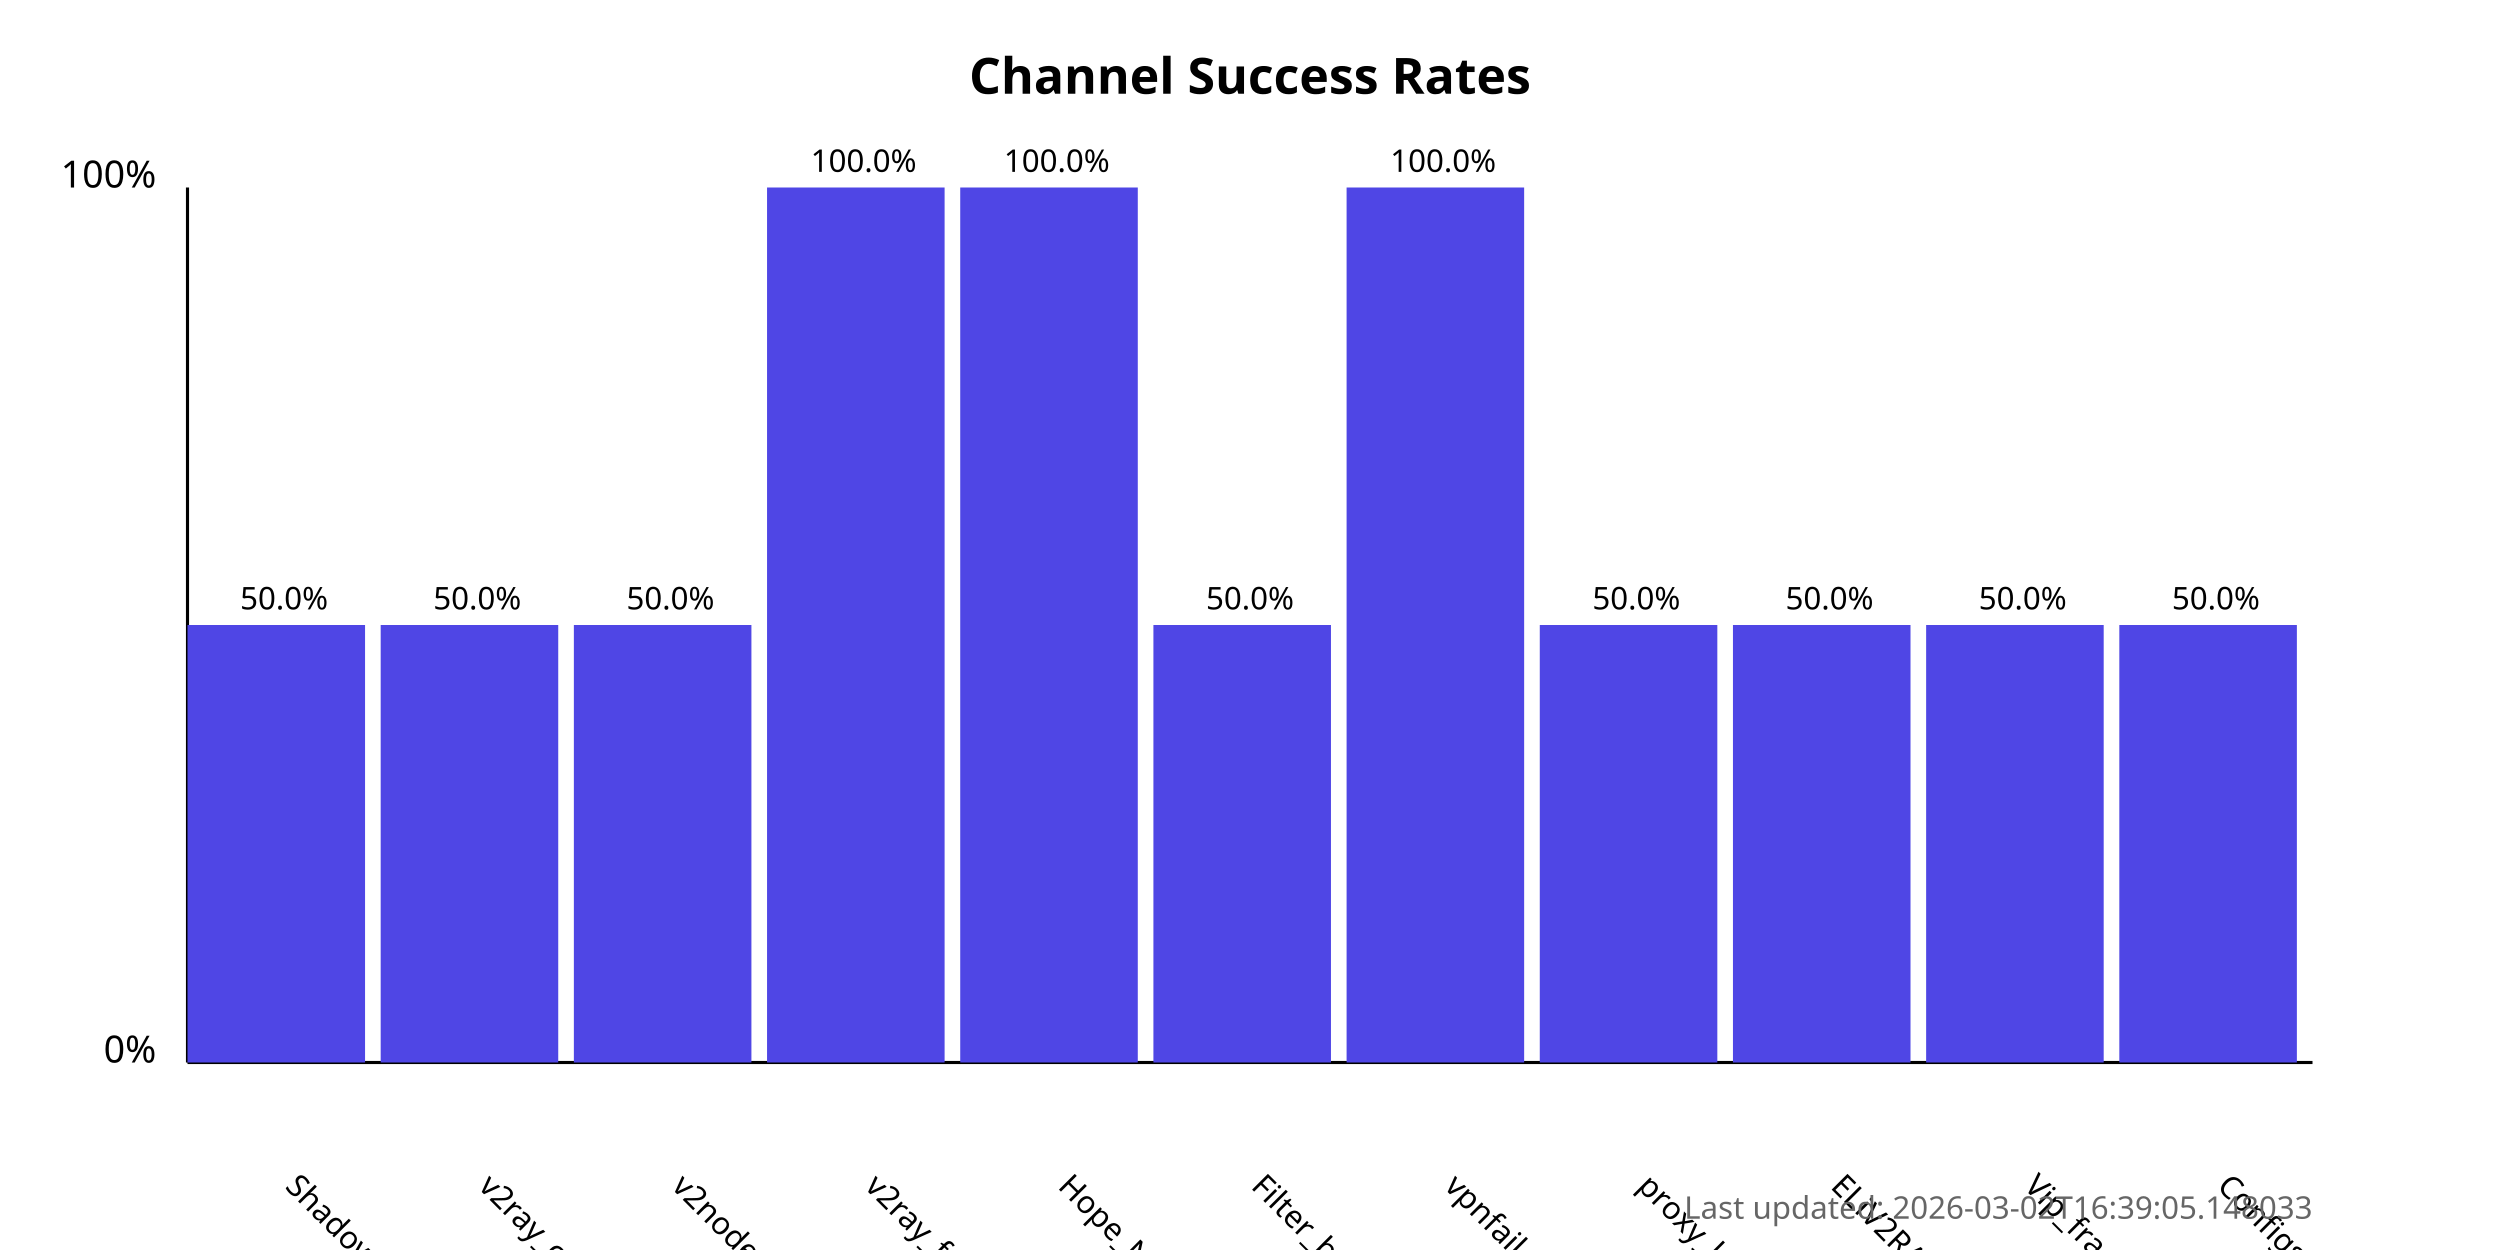
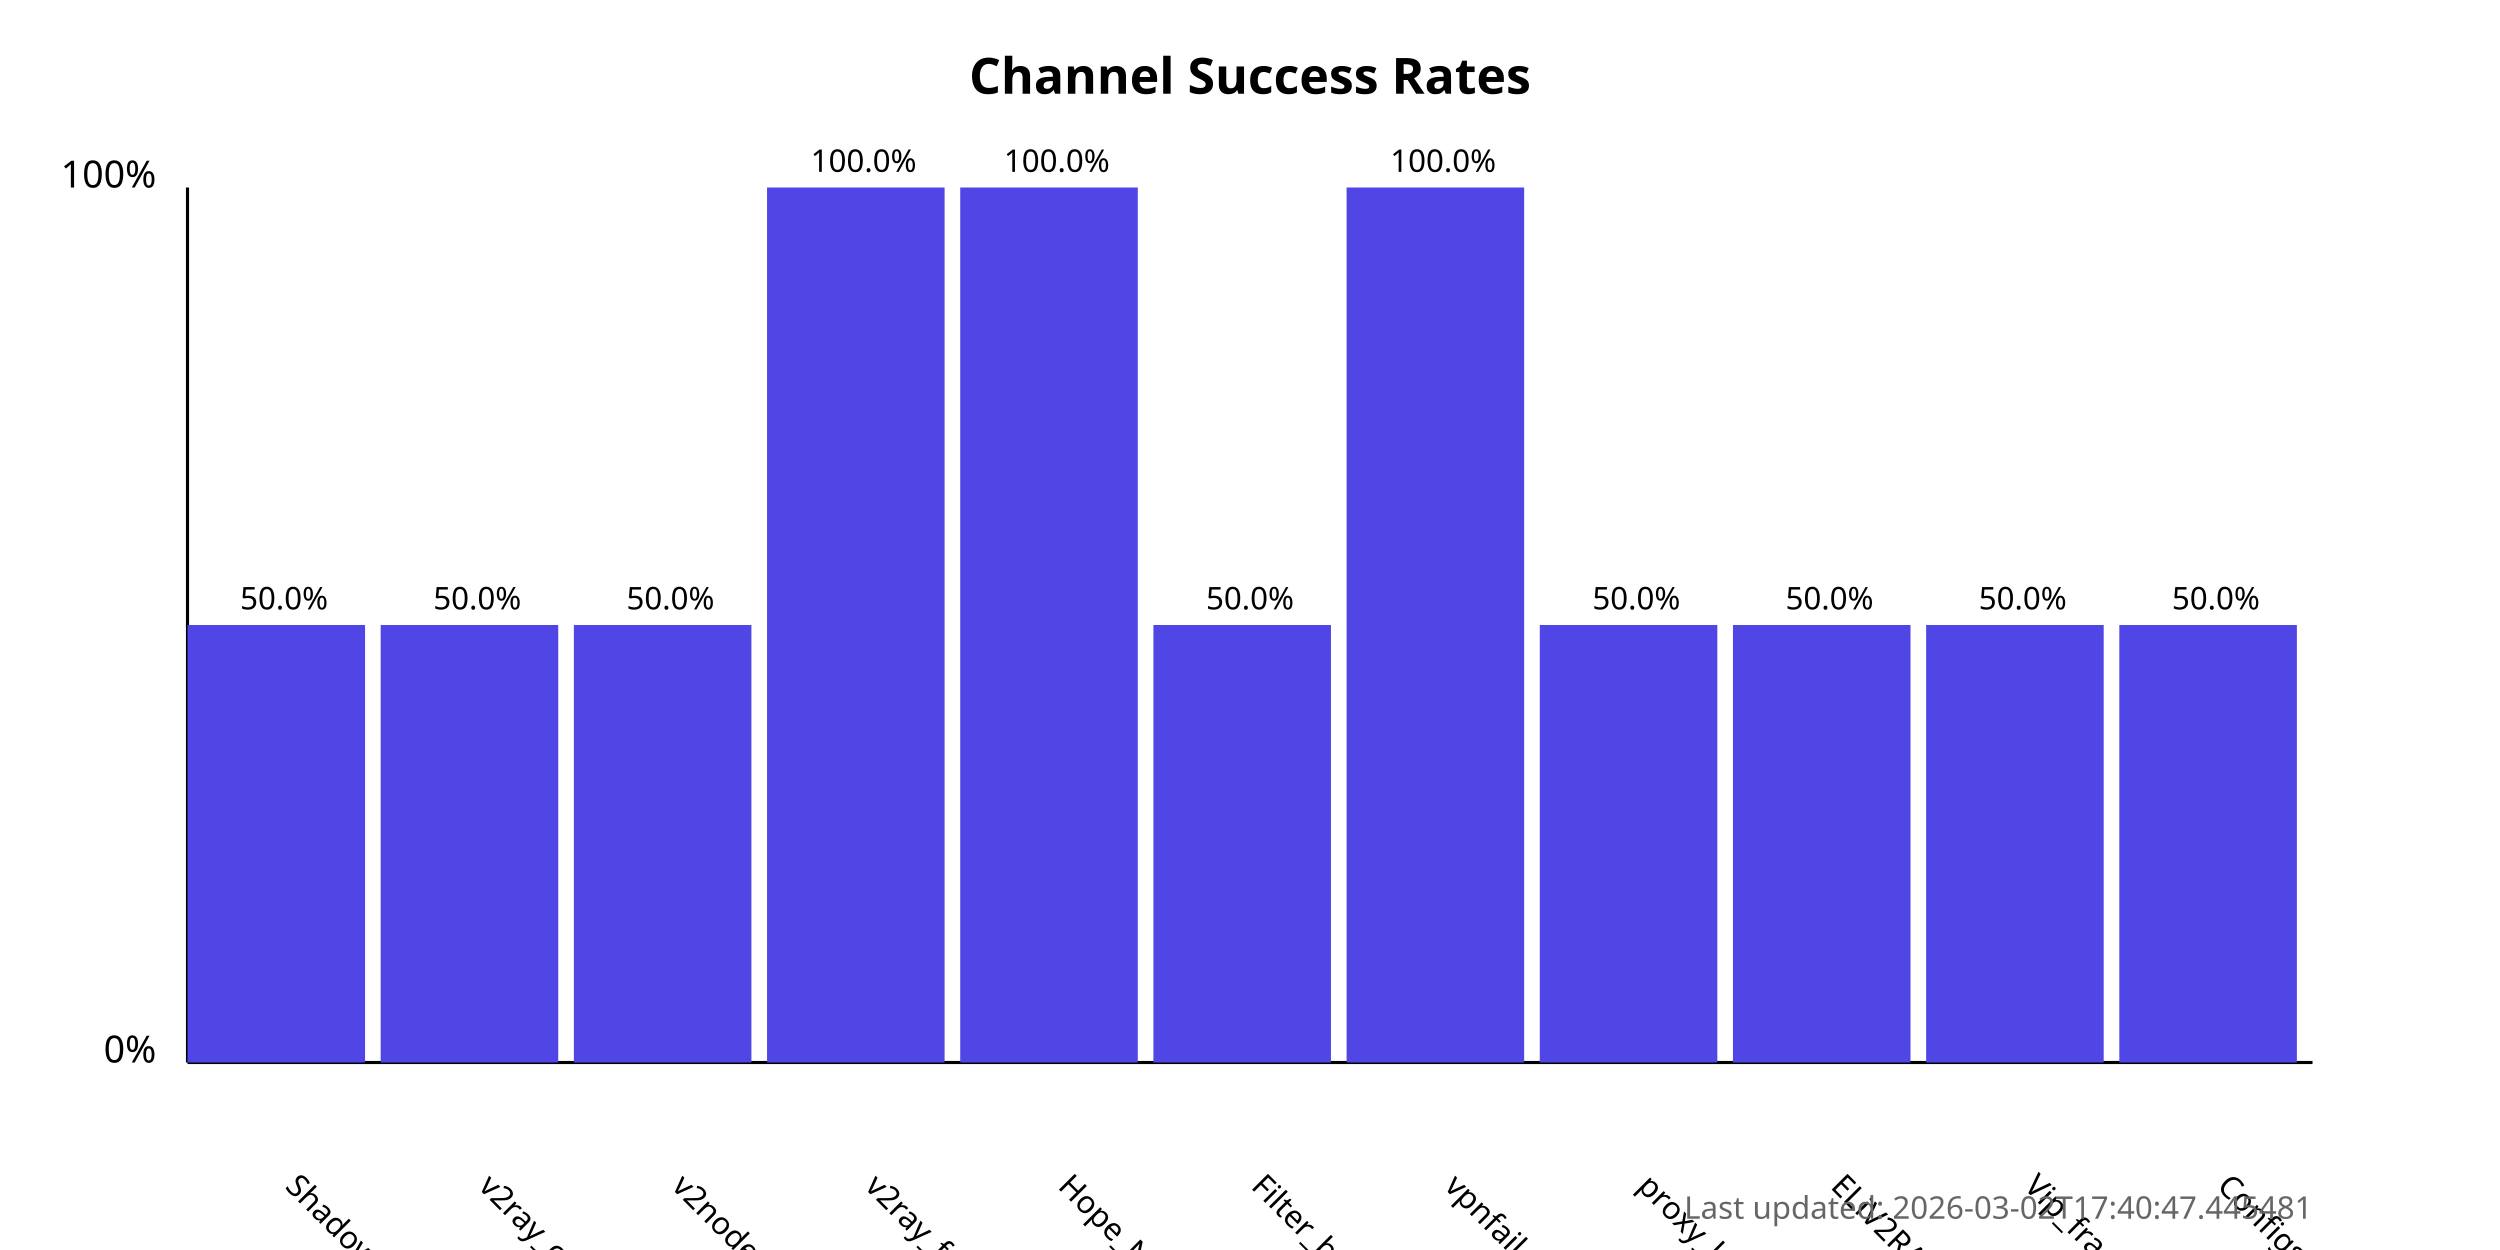
<svg xmlns="http://www.w3.org/2000/svg" width="800" height="400">
  <style>
            .chart-title { font: bold 16px sans-serif; }
            .axis-label { font: 12px sans-serif; }
            .tick-label { font: 10px sans-serif; }
            .bar { fill: #4f46e5; }
            .bar:hover { fill: #6366f1; }
            .timestamp { font: 10px sans-serif; fill: #666; }
        </style>
  <text x="400.0" y="30" text-anchor="middle" class="chart-title">
            Channel Success Rates
        </text>
  <line x1="60" y1="340" x2="60" y2="60" stroke="black" stroke-width="1" />
  <line x1="60" y1="340" x2="740" y2="340" stroke="black" stroke-width="1" />
  <text x="50" y="340" text-anchor="end" class="axis-label">0%</text>
  <text x="50" y="60" text-anchor="end" class="axis-label">100%</text>
  <g>
    <rect x="60" y="200.0" width="56.818" height="140.0" class="bar" />
    <text x="90.909" y="380" transform="rotate(45, 90.90909, 380)" text-anchor="start" class="tick-label">
                ShadowProxy66
            </text>
    <text x="90.909" y="195.0" text-anchor="middle" class="tick-label">
                50.0%
            </text>
  </g>
  <g>
    <rect x="121.818" y="200.0" width="56.818" height="140.0" class="bar" />
    <text x="152.727" y="380" transform="rotate(45, 152.7273, 380)" text-anchor="start" class="tick-label">
                v2ray_configs_pool
            </text>
    <text x="152.727" y="195.0" text-anchor="middle" class="tick-label">
                50.0%
            </text>
  </g>
  <g>
    <rect x="183.636" y="200.0" width="56.818" height="140.0" class="bar" />
    <text x="214.545" y="380" transform="rotate(45, 214.5455, 380)" text-anchor="start" class="tick-label">
                v2nodes
            </text>
    <text x="214.545" y="195.0" text-anchor="middle" class="tick-label">
                50.0%
            </text>
  </g>
  <g>
    <rect x="245.455" y="60.0" width="56.818" height="280.0" class="bar" />
    <text x="276.364" y="380" transform="rotate(45, 276.3636, 380)" text-anchor="start" class="tick-label">
                v2ray_free_conf
            </text>
    <text x="276.364" y="55.0" text-anchor="middle" class="tick-label">
                100.0%
            </text>
  </g>
  <g>
    <rect x="307.273" y="60.0" width="56.818" height="280.0" class="bar" />
    <text x="338.182" y="380" transform="rotate(45, 338.1818, 380)" text-anchor="start" class="tick-label">
                Hope_Net
            </text>
    <text x="338.182" y="55.0" text-anchor="middle" class="tick-label">
                100.0%
            </text>
  </g>
  <g>
    <rect x="369.091" y="200.0" width="56.818" height="140.0" class="bar" />
    <text x="400.0" y="380" transform="rotate(45, 400.0, 380)" text-anchor="start" class="tick-label">
                Filter_breaker
            </text>
    <text x="400.0" y="195.0" text-anchor="middle" class="tick-label">
                50.0%
            </text>
  </g>
  <g>
    <rect x="430.909" y="60.0" width="56.818" height="280.0" class="bar" />
    <text x="461.818" y="380" transform="rotate(45, 461.8182, 380)" text-anchor="start" class="tick-label">
                vpnfail_vless
            </text>
    <text x="461.818" y="55.0" text-anchor="middle" class="tick-label">
                100.0%
            </text>
  </g>
  <g>
    <rect x="492.727" y="200.0" width="56.818" height="140.0" class="bar" />
    <text x="523.636" y="380" transform="rotate(45, 523.6364, 380)" text-anchor="start" class="tick-label">
                proxy_kafee
            </text>
    <text x="523.636" y="195.0" text-anchor="middle" class="tick-label">
                50.0%
            </text>
  </g>
  <g>
    <rect x="554.545" y="200.0" width="56.818" height="140.0" class="bar" />
    <text x="585.455" y="380" transform="rotate(45, 585.4545, 380)" text-anchor="start" class="tick-label">
                ELiV2RAY
            </text>
    <text x="585.455" y="195.0" text-anchor="middle" class="tick-label">
                50.0%
            </text>
  </g>
  <g>
    <rect x="616.364" y="200.0" width="56.818" height="140.0" class="bar" />
    <text x="647.273" y="380" transform="rotate(45, 647.2727, 380)" text-anchor="start" class="tick-label">
                Vip_fragment_v2ray
            </text>
    <text x="647.273" y="195.0" text-anchor="middle" class="tick-label">
                50.0%
            </text>
  </g>
  <g>
    <rect x="678.182" y="200.0" width="56.818" height="140.0" class="bar" />
    <text x="709.091" y="380" transform="rotate(45, 709.0909, 380)" text-anchor="start" class="tick-label">
                ConfigsHubPlus
            </text>
    <text x="709.091" y="195.0" text-anchor="middle" class="tick-label">
                50.0%
            </text>
  </g>
  <text x="740" y="390" text-anchor="end" class="timestamp">
-             Last updated: 2026-03-02T16:39:05.148033
+             Last updated: 2026-03-02T17:40:47.445481
        </text>
</svg>
